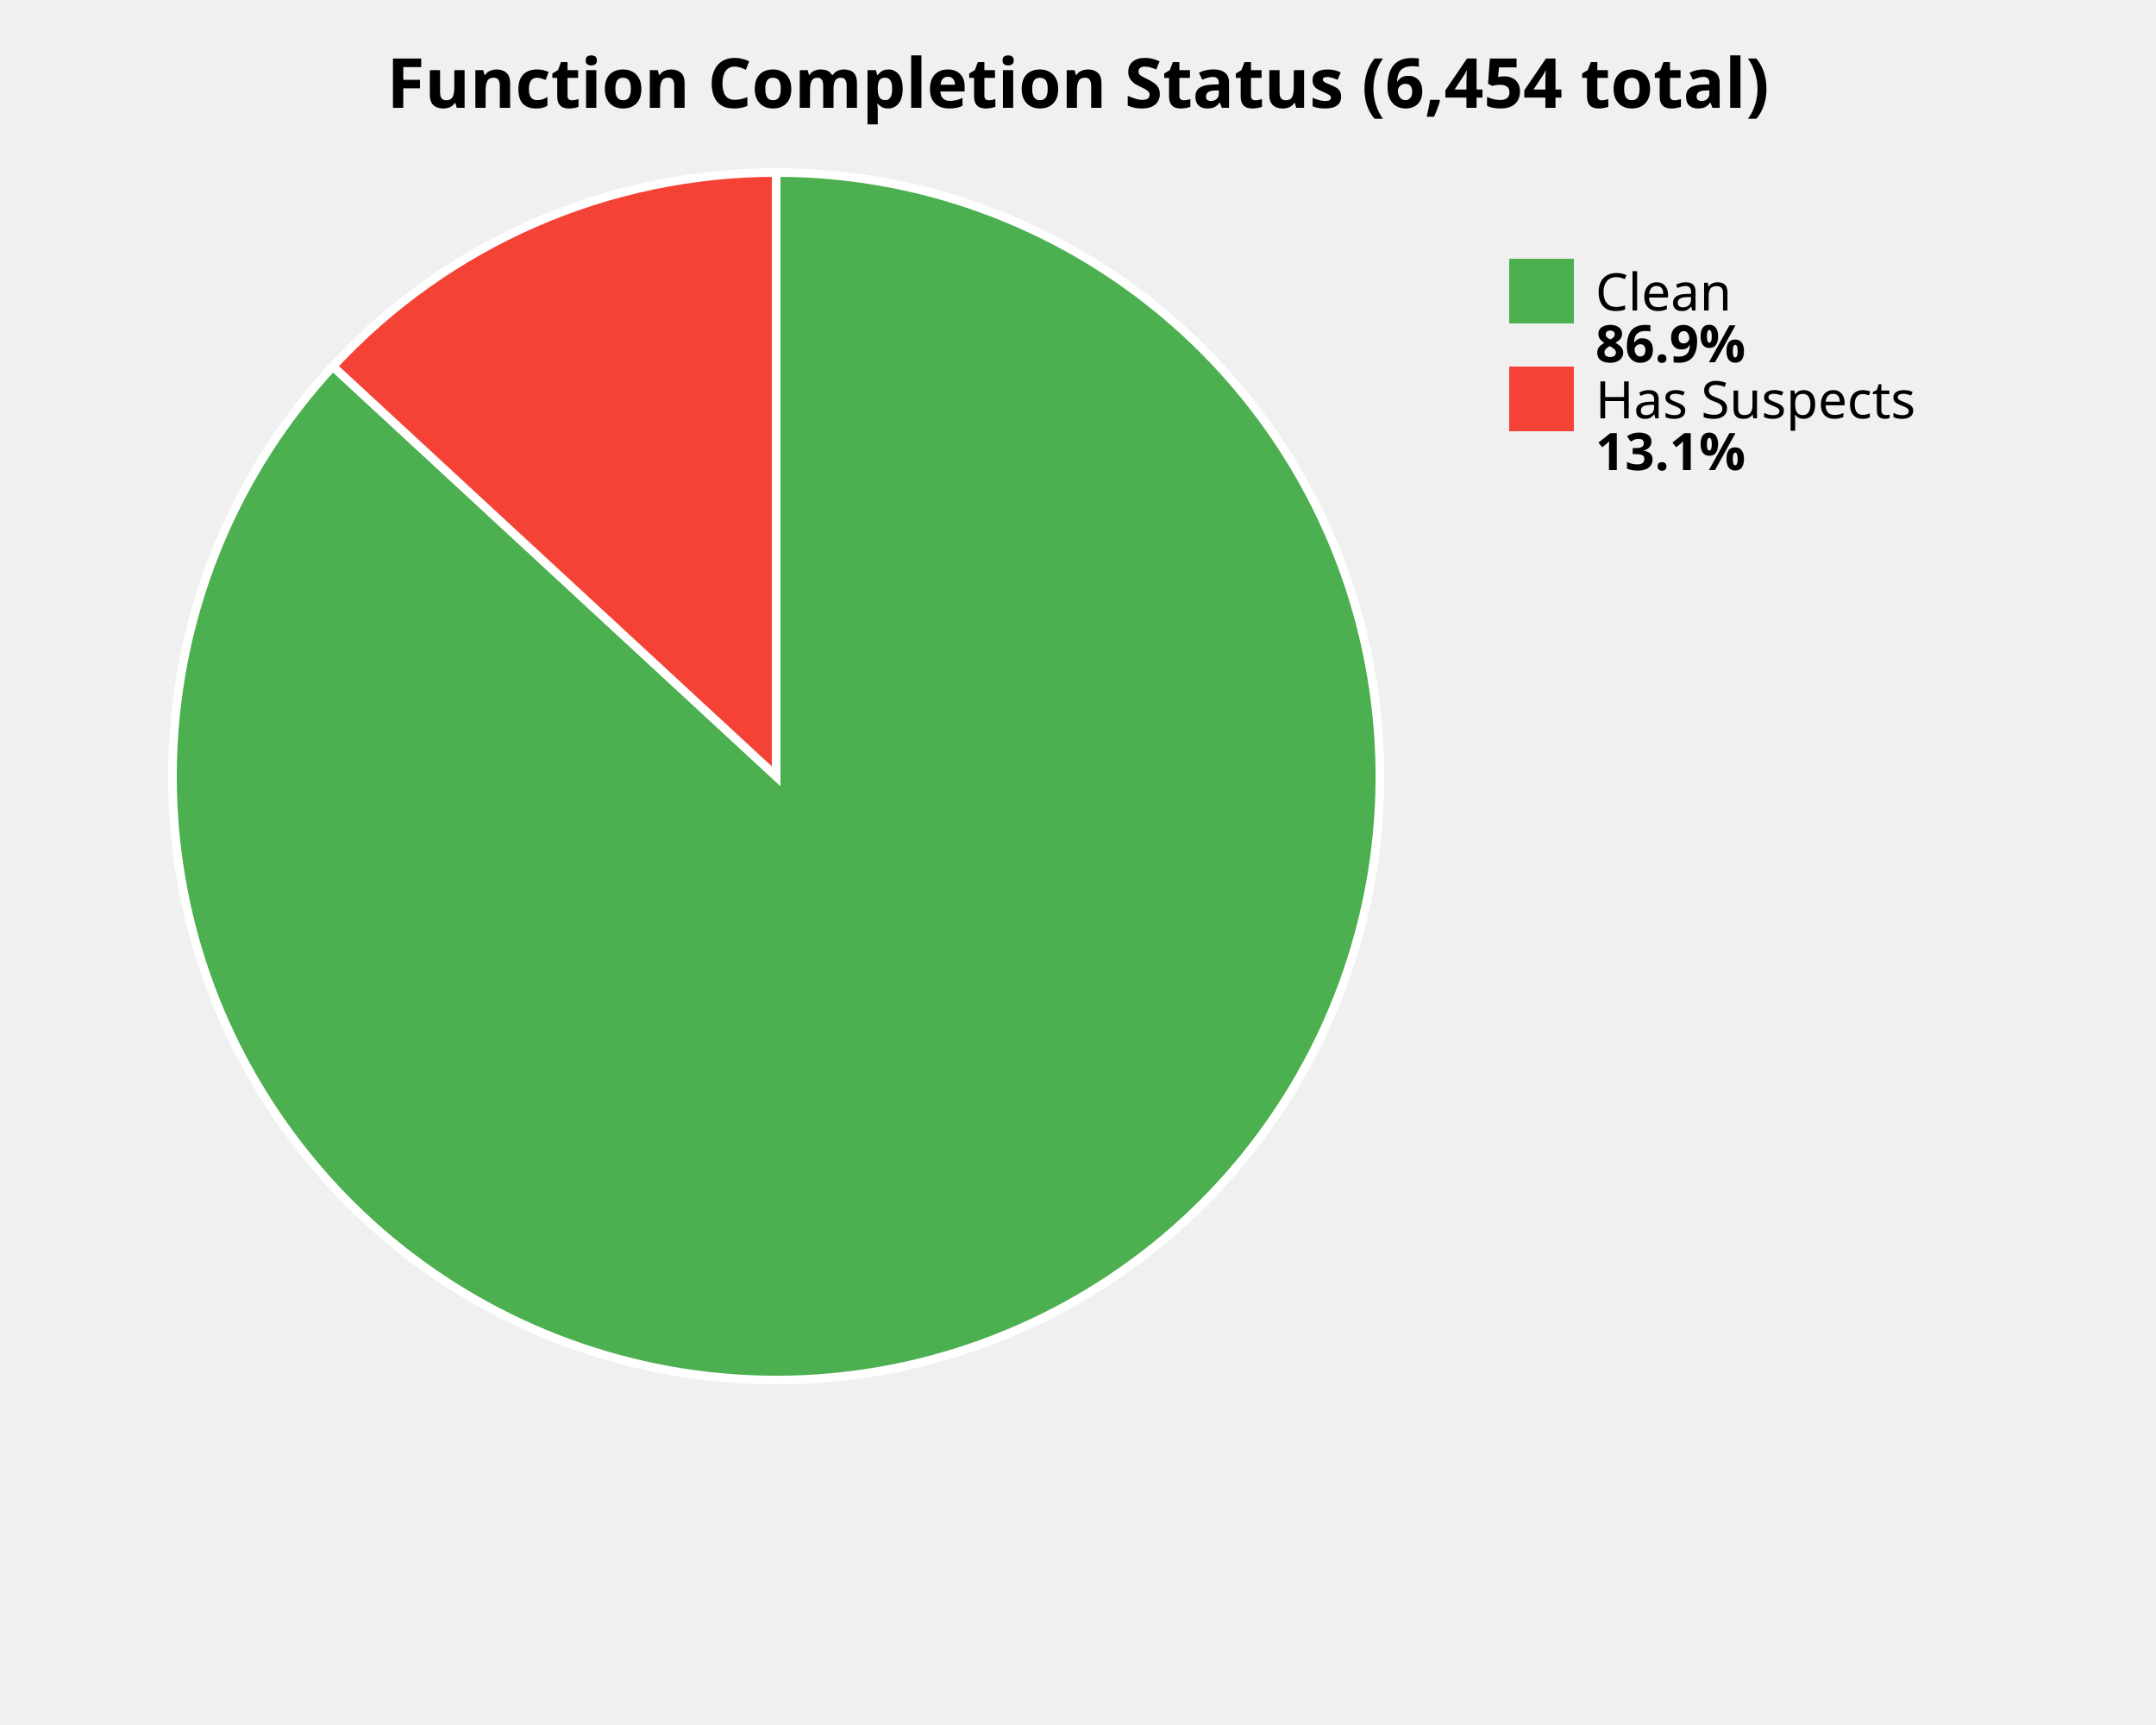
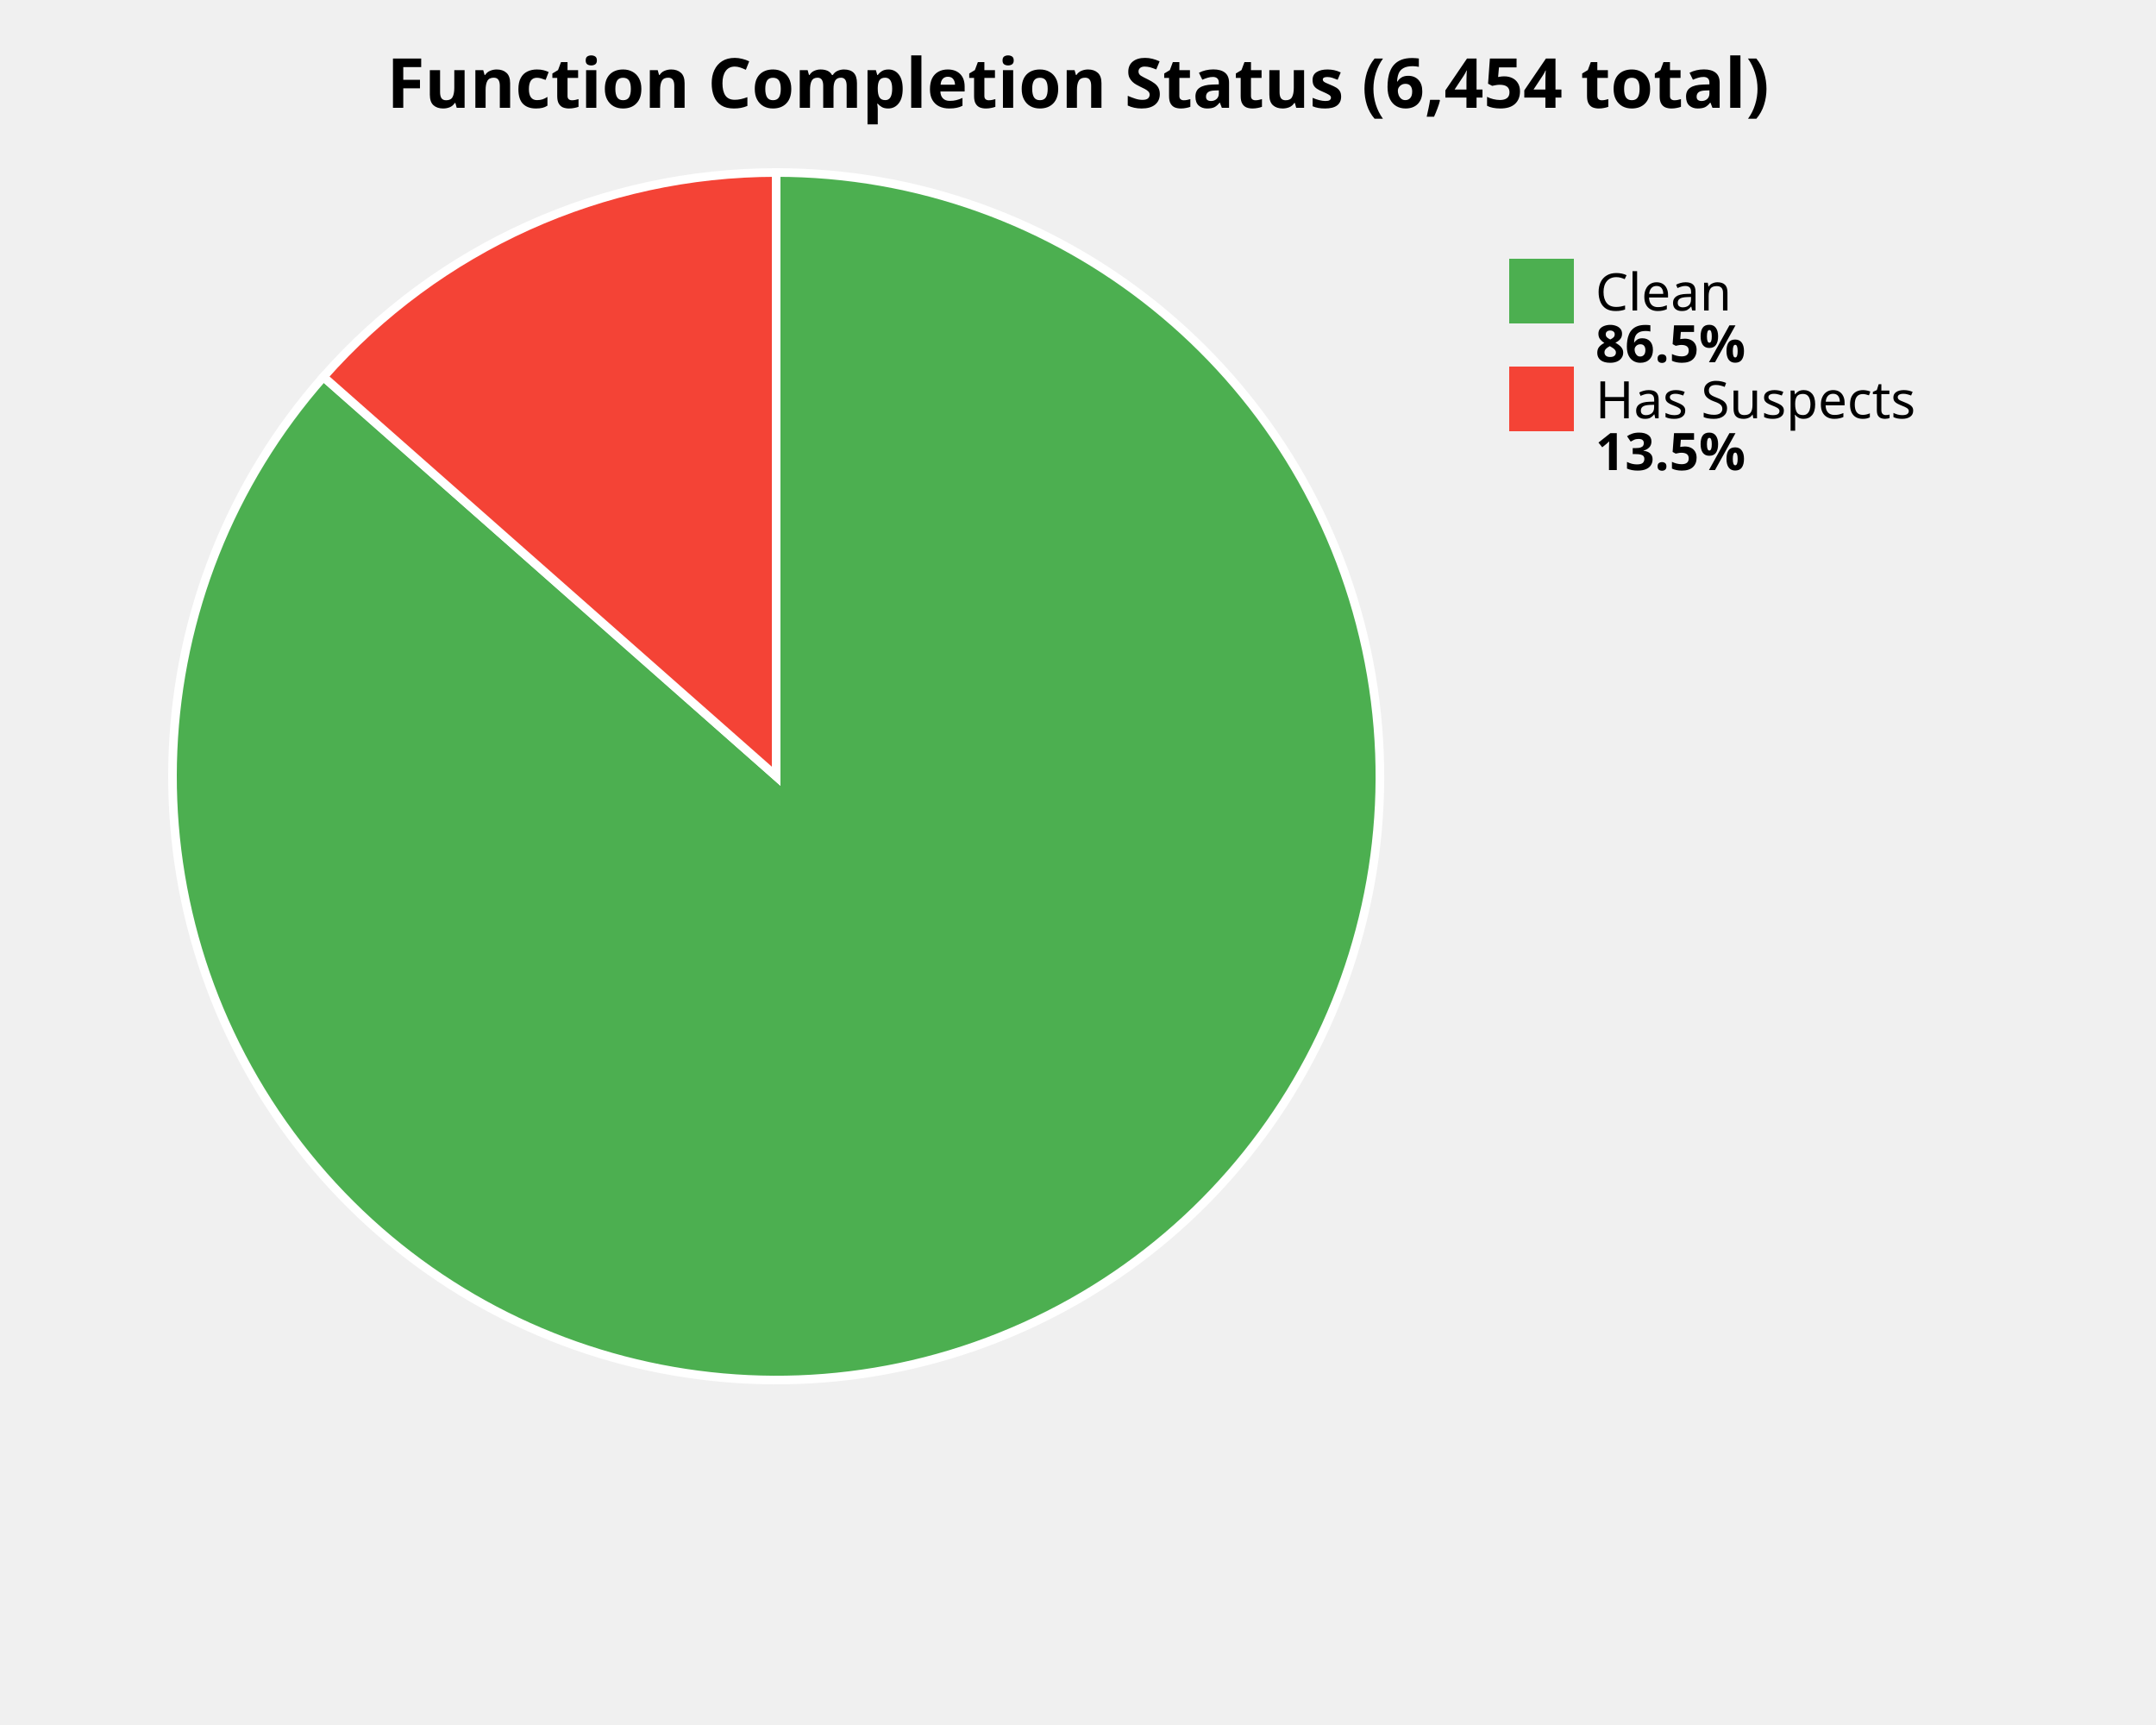
<svg xmlns="http://www.w3.org/2000/svg" width="500" height="400" viewBox="0 0 500 400">
  <style>
    .title { font: bold 16px sans-serif; }
    .label { font: 12px sans-serif; }
    .value { font: bold 12px sans-serif; }
  </style>
  <rect width="100%%" height="100%%" fill="white" />
  <text x="250" y="25" class="title" text-anchor="middle">Function Completion Status (6,454 total)</text>
-   <path d="M 180,180 L 180.00,40.00 A 140,140 0 1,1 77.20,84.96 Z" fill="#4CAF50" stroke="white" stroke-width="2" />
-   <path d="M 180,180 L 77.20,84.96 A 140,140 0 0,1 180.00,40.00 Z" fill="#F44336" stroke="white" stroke-width="2" />
+   <path d="M 180,180 L 180.00,40.00 A 140,140 0 1,1 75.01,87.39 Z" fill="#4CAF50" stroke="white" stroke-width="2" />
+   <path d="M 180,180 L 75.01,87.39 A 140,140 0 0,1 180.00,40.00 Z" fill="#F44336" stroke="white" stroke-width="2" />
  <rect x="350" y="60" width="15" height="15" fill="#4CAF50" />
  <text x="370" y="72" class="label">Clean</text>
-   <text x="370" y="84" class="value">86.9%</text>
+   <text x="370" y="84" class="value">86.5%</text>
  <rect x="350" y="85" width="15" height="15" fill="#F44336" />
  <text x="370" y="97" class="label">Has Suspects</text>
-   <text x="370" y="109" class="value">13.1%</text>
+   <text x="370" y="109" class="value">13.5%</text>
</svg>
